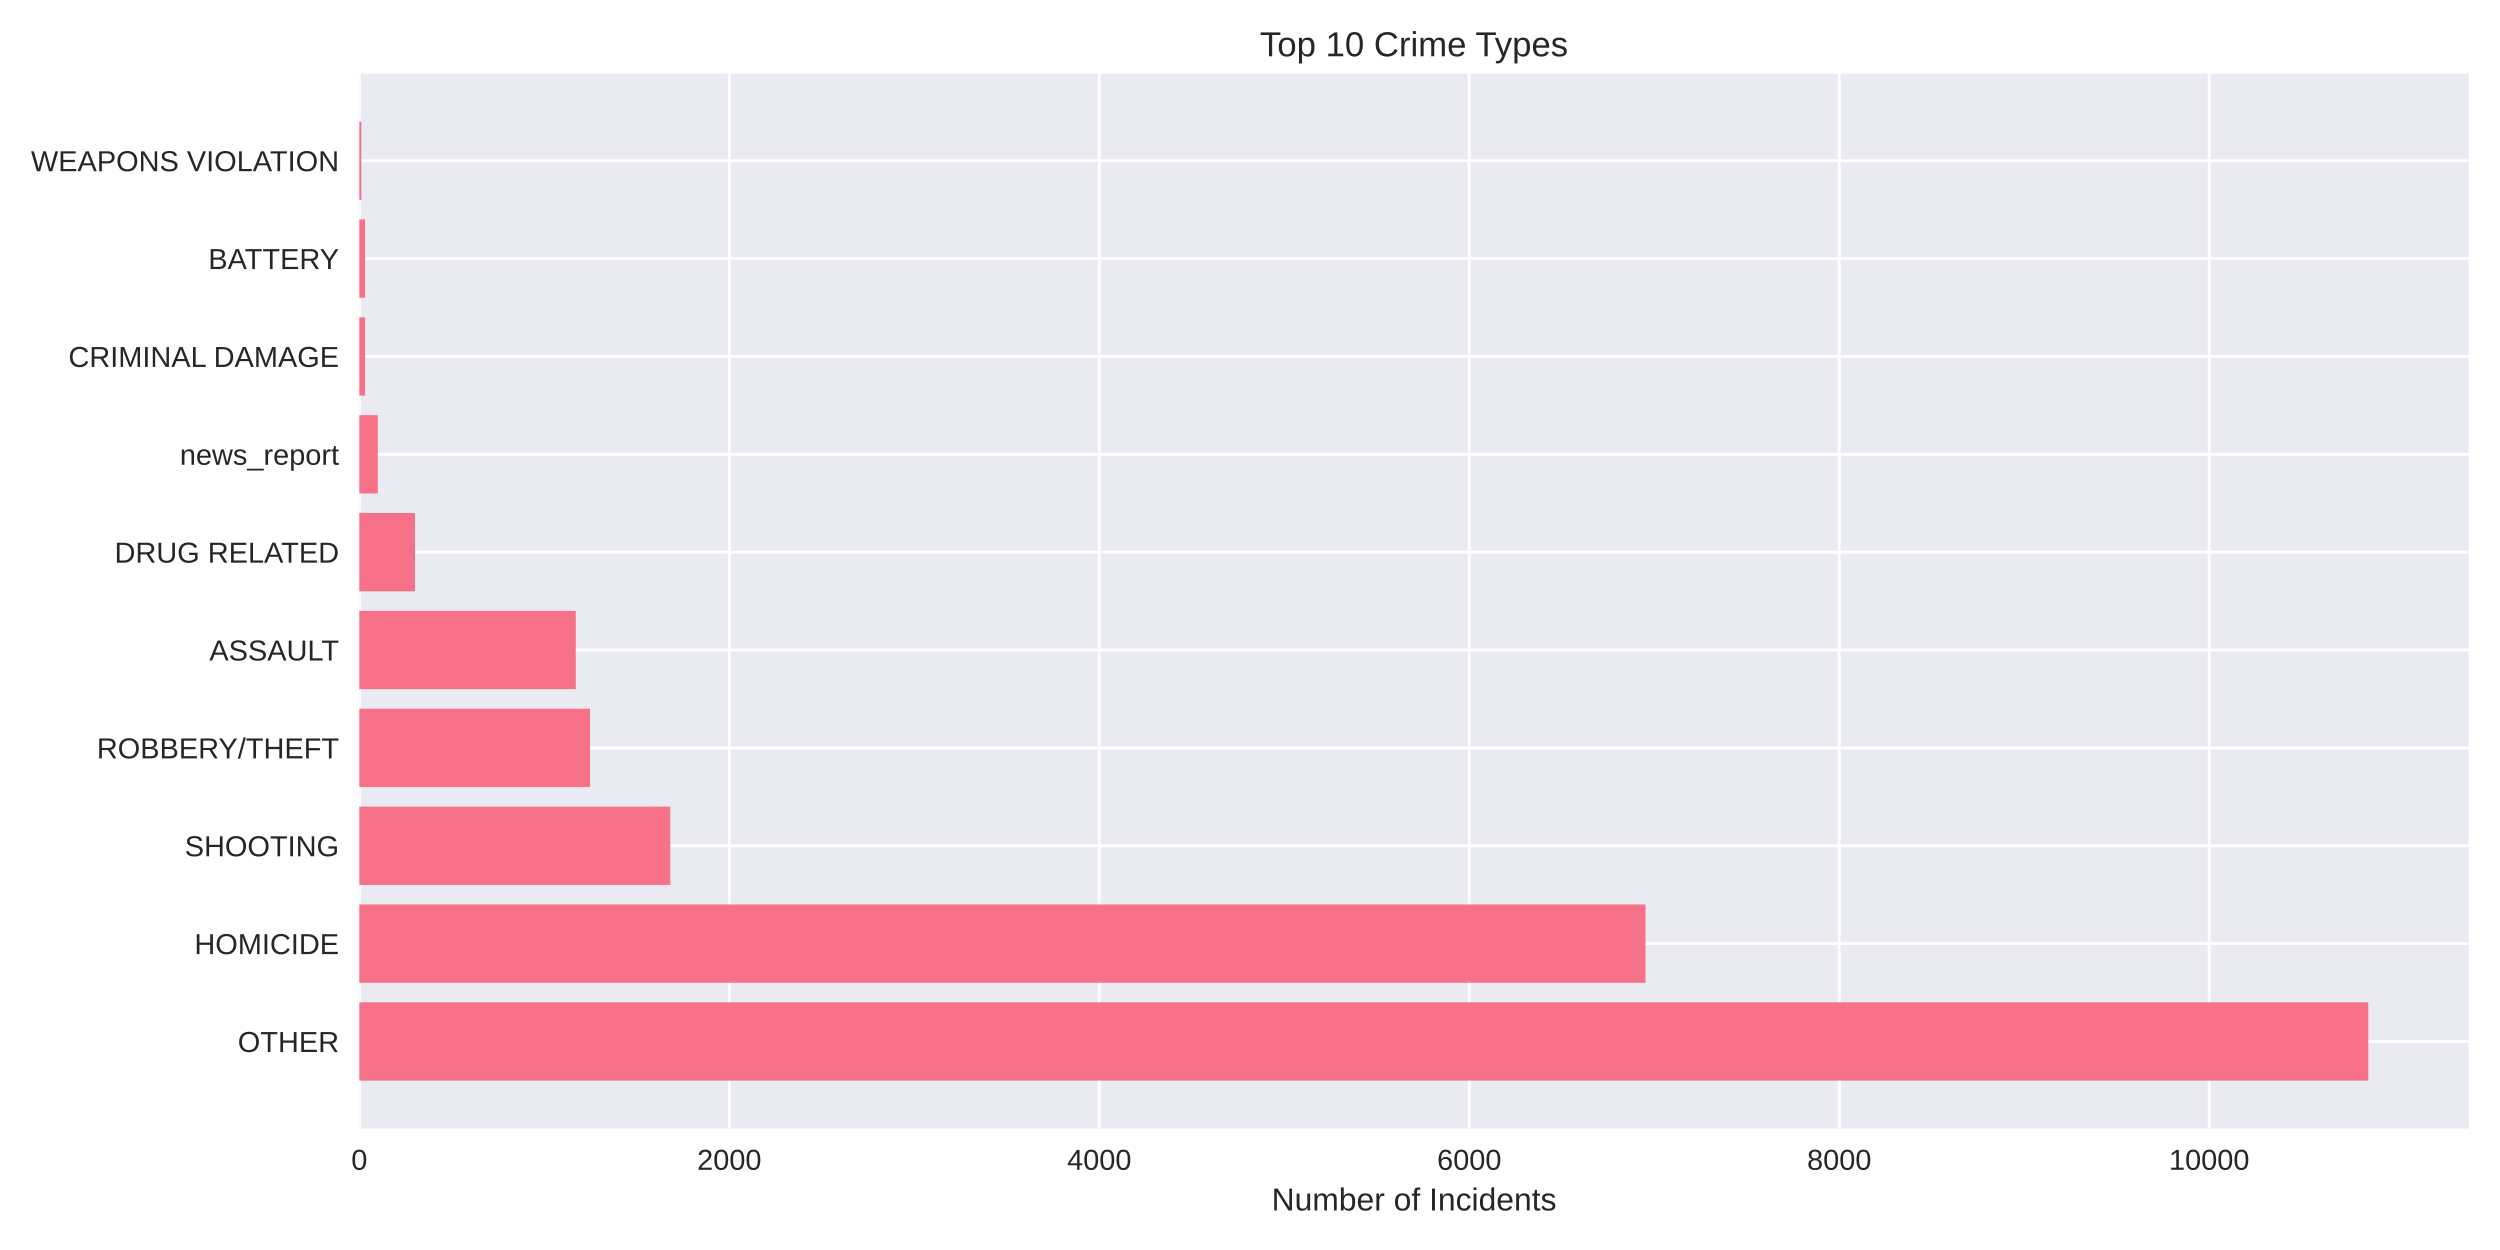
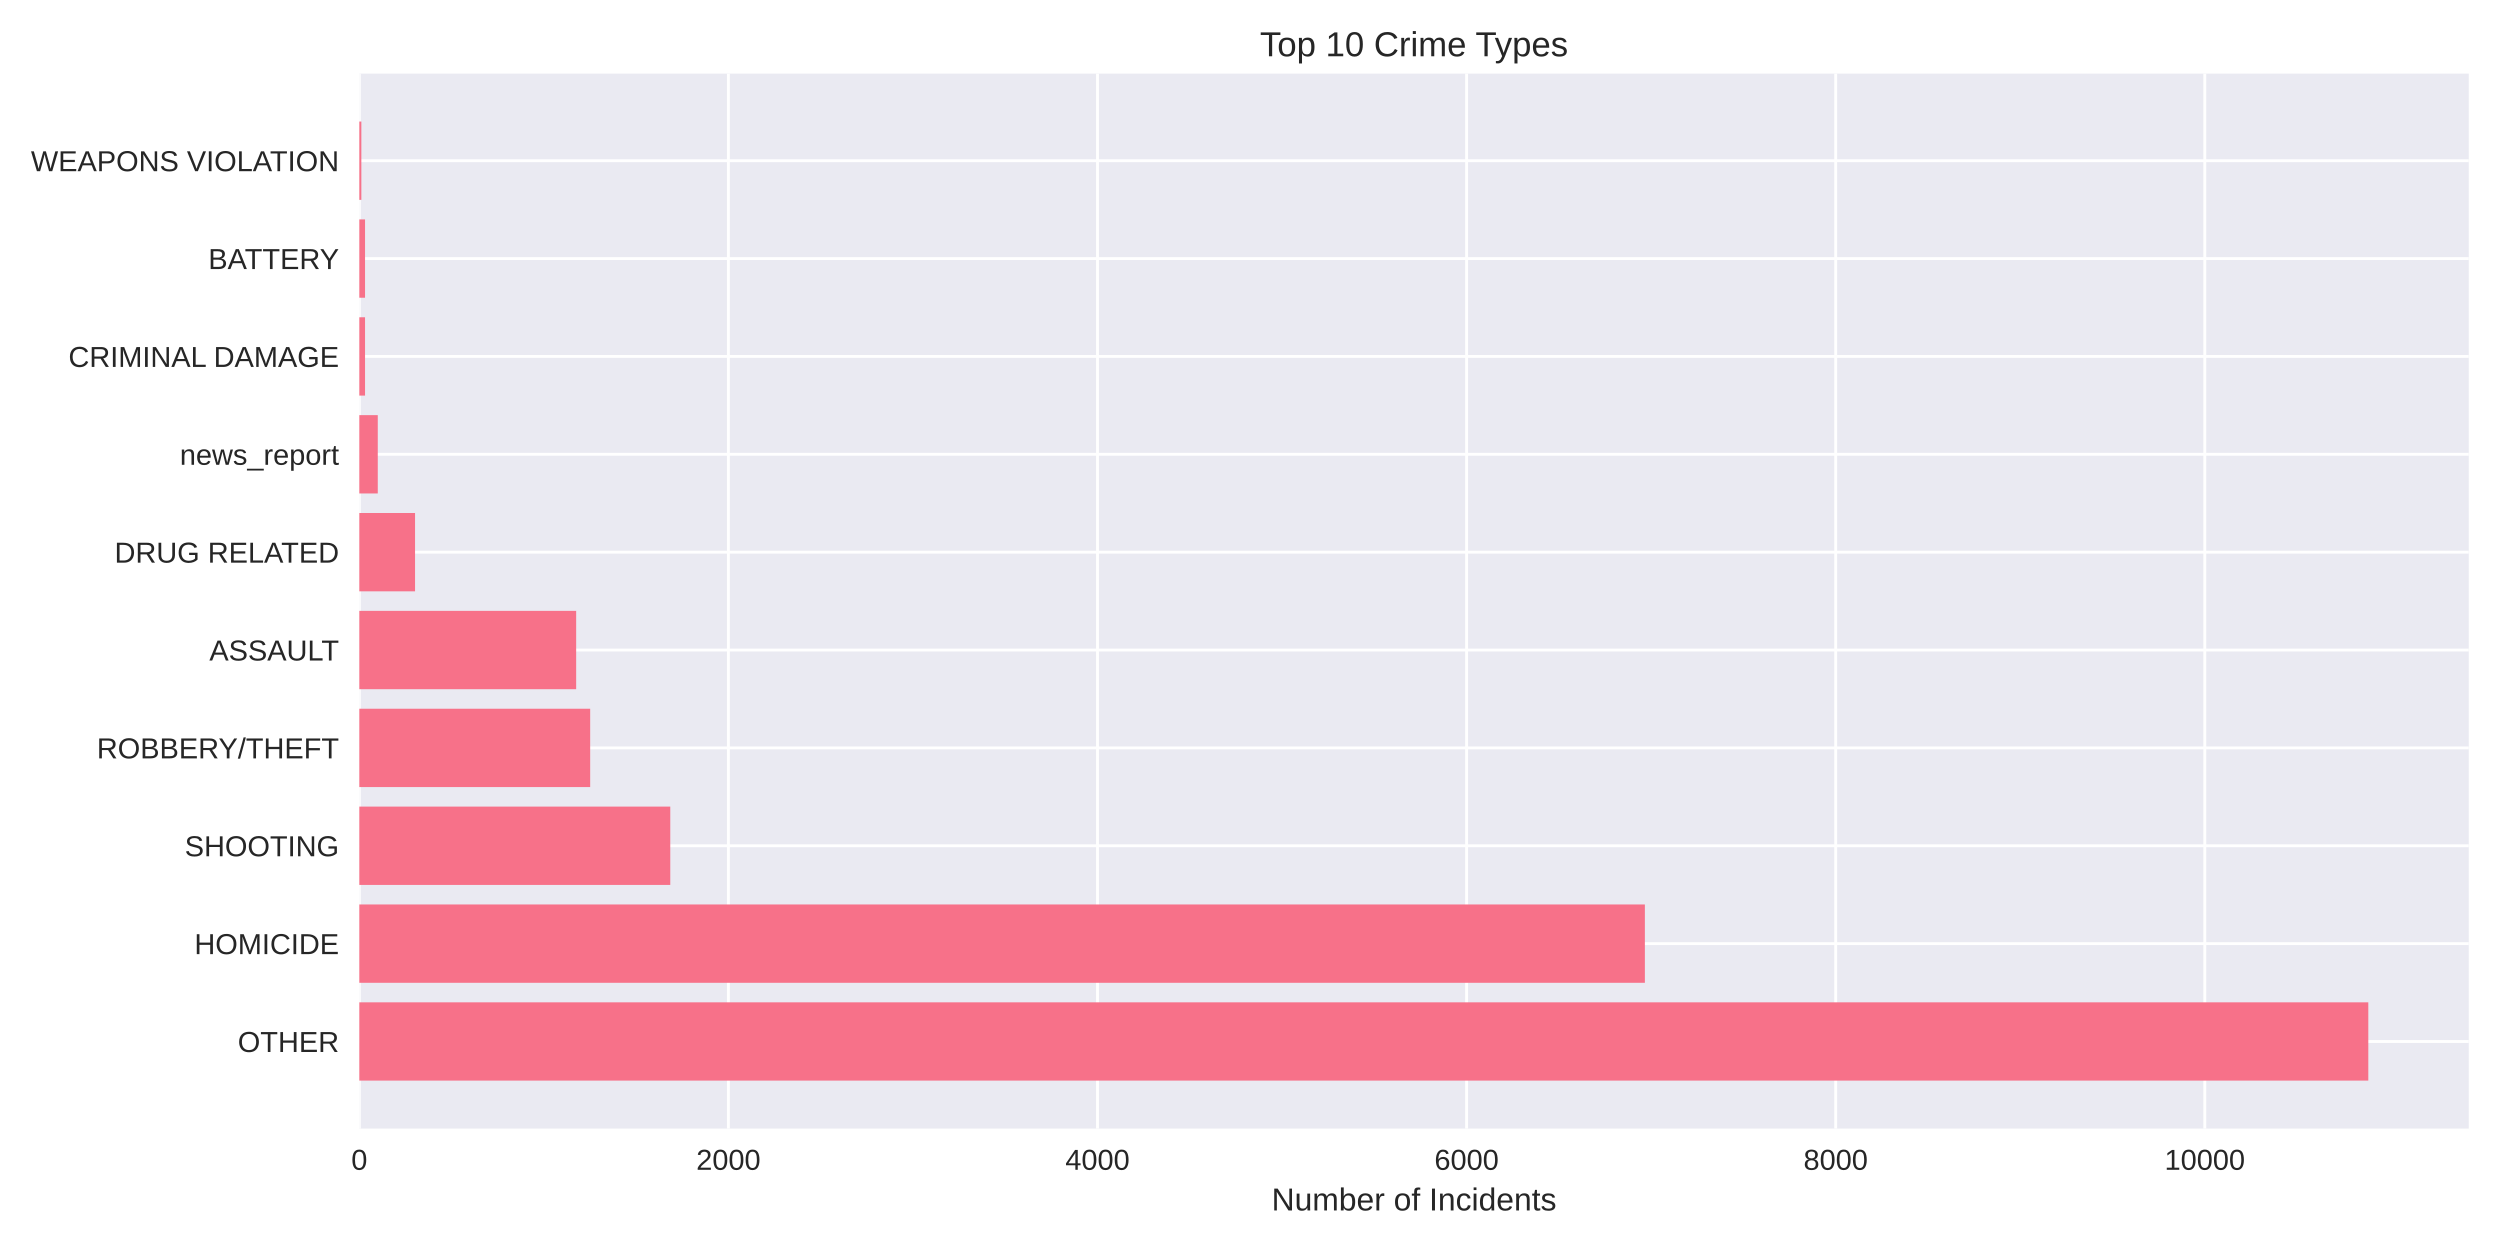
<svg xmlns="http://www.w3.org/2000/svg" width="864pt" height="432pt" viewBox="0 0 864 432" version="1.1">
  <defs>
    <style type="text/css">*{stroke-linejoin: round; stroke-linecap: butt}</style>
  </defs>
  <g id="figure_1">
    <g id="patch_1">
      <path d="M 0 432  L 864 432  L 864 0  L 0 0  z " style="fill: #ffffff" />
    </g>
    <g id="axes_1">
      <g id="patch_2">
        <path d="M 124.18 390.04  L 853.2 390.04  L 853.2 25.44  L 124.18 25.44  z " style="fill: #eaeaf2" />
      </g>
      <g id="matplotlib.axis_1">
        <g id="xtick_1">
          <g id="line2d_1">
-             <path d="M 124.18 390.04  L 124.18 25.44  " clip-path="url(#pbae6dded88)" style="fill: none; stroke: #ffffff; stroke-linecap: round" />
+             <path d="M 124.18 390.04  L 124.18 25.44  " clip-path="url(#p56bdbad552)" style="fill: none; stroke: #ffffff; stroke-linecap: round" />
          </g>
          <g id="line2d_2" />
          <g id="text_1">
            <text style="fill: #262626; font: 10px 'Arial', 'Liberation Sans', 'DejaVu Sans', 'Bitstream Vera Sans', sans-serif; text-anchor: middle" x="124.18" y="404.287" transform="rotate(-0 124.18 404.2869)">0</text>
          </g>
        </g>
        <g id="xtick_2">
          <g id="line2d_3">
-             <path d="M 252.045 390.04  L 252.045 25.44  " clip-path="url(#pbae6dded88)" style="fill: none; stroke: #ffffff; stroke-linecap: round" />
+             <path d="M 251.739 390.04  L 251.739 25.44  " clip-path="url(#p56bdbad552)" style="fill: none; stroke: #ffffff; stroke-linecap: round" />
          </g>
          <g id="line2d_4" />
          <g id="text_2">
-             <text style="fill: #262626; font: 10px 'Arial', 'Liberation Sans', 'DejaVu Sans', 'Bitstream Vera Sans', sans-serif; text-anchor: middle" x="252.045" y="404.287" transform="rotate(-0 252.0446 404.2869)">2000</text>
+             <text style="fill: #262626; font: 10px 'Arial', 'Liberation Sans', 'DejaVu Sans', 'Bitstream Vera Sans', sans-serif; text-anchor: middle" x="251.739" y="404.287" transform="rotate(-0 251.7392 404.2869)">2000</text>
          </g>
        </g>
        <g id="xtick_3">
          <g id="line2d_5">
-             <path d="M 379.909 390.04  L 379.909 25.44  " clip-path="url(#pbae6dded88)" style="fill: none; stroke: #ffffff; stroke-linecap: round" />
+             <path d="M 379.298 390.04  L 379.298 25.44  " clip-path="url(#p56bdbad552)" style="fill: none; stroke: #ffffff; stroke-linecap: round" />
          </g>
          <g id="line2d_6" />
          <g id="text_3">
-             <text style="fill: #262626; font: 10px 'Arial', 'Liberation Sans', 'DejaVu Sans', 'Bitstream Vera Sans', sans-serif; text-anchor: middle" x="379.909" y="404.287" transform="rotate(-0 379.9092 404.2869)">4000</text>
+             <text style="fill: #262626; font: 10px 'Arial', 'Liberation Sans', 'DejaVu Sans', 'Bitstream Vera Sans', sans-serif; text-anchor: middle" x="379.298" y="404.287" transform="rotate(-0 379.2984 404.2869)">4000</text>
          </g>
        </g>
        <g id="xtick_4">
          <g id="line2d_7">
-             <path d="M 507.774 390.04  L 507.774 25.44  " clip-path="url(#pbae6dded88)" style="fill: none; stroke: #ffffff; stroke-linecap: round" />
+             <path d="M 506.858 390.04  L 506.858 25.44  " clip-path="url(#p56bdbad552)" style="fill: none; stroke: #ffffff; stroke-linecap: round" />
          </g>
          <g id="line2d_8" />
          <g id="text_4">
-             <text style="fill: #262626; font: 10px 'Arial', 'Liberation Sans', 'DejaVu Sans', 'Bitstream Vera Sans', sans-serif; text-anchor: middle" x="507.774" y="404.287" transform="rotate(-0 507.7738 404.2869)">6000</text>
+             <text style="fill: #262626; font: 10px 'Arial', 'Liberation Sans', 'DejaVu Sans', 'Bitstream Vera Sans', sans-serif; text-anchor: middle" x="506.858" y="404.287" transform="rotate(-0 506.8576 404.2869)">6000</text>
          </g>
        </g>
        <g id="xtick_5">
          <g id="line2d_9">
-             <path d="M 635.638 390.04  L 635.638 25.44  " clip-path="url(#pbae6dded88)" style="fill: none; stroke: #ffffff; stroke-linecap: round" />
+             <path d="M 634.417 390.04  L 634.417 25.44  " clip-path="url(#p56bdbad552)" style="fill: none; stroke: #ffffff; stroke-linecap: round" />
          </g>
          <g id="line2d_10" />
          <g id="text_5">
-             <text style="fill: #262626; font: 10px 'Arial', 'Liberation Sans', 'DejaVu Sans', 'Bitstream Vera Sans', sans-serif; text-anchor: middle" x="635.638" y="404.287" transform="rotate(-0 635.6384 404.2869)">8000</text>
+             <text style="fill: #262626; font: 10px 'Arial', 'Liberation Sans', 'DejaVu Sans', 'Bitstream Vera Sans', sans-serif; text-anchor: middle" x="634.417" y="404.287" transform="rotate(-0 634.4168 404.2869)">8000</text>
          </g>
        </g>
        <g id="xtick_6">
          <g id="line2d_11">
-             <path d="M 763.503 390.04  L 763.503 25.44  " clip-path="url(#pbae6dded88)" style="fill: none; stroke: #ffffff; stroke-linecap: round" />
+             <path d="M 761.976 390.04  L 761.976 25.44  " clip-path="url(#p56bdbad552)" style="fill: none; stroke: #ffffff; stroke-linecap: round" />
          </g>
          <g id="line2d_12" />
          <g id="text_6">
-             <text style="fill: #262626; font: 10px 'Arial', 'Liberation Sans', 'DejaVu Sans', 'Bitstream Vera Sans', sans-serif; text-anchor: middle" x="763.503" y="404.287" transform="rotate(-0 763.503 404.2869)">10000</text>
+             <text style="fill: #262626; font: 10px 'Arial', 'Liberation Sans', 'DejaVu Sans', 'Bitstream Vera Sans', sans-serif; text-anchor: middle" x="761.976" y="404.287" transform="rotate(-0 761.976 404.2869)">10000</text>
          </g>
        </g>
        <g id="text_7">
          <text style="fill: #262626; font: 11px 'Arial', 'Liberation Sans', 'DejaVu Sans', 'Bitstream Vera Sans', sans-serif; text-anchor: middle" x="488.69" y="418.333" transform="rotate(-0 488.69 418.3334)">Number of Incidents</text>
        </g>
      </g>
      <g id="matplotlib.axis_2">
        <g id="ytick_1">
          <g id="line2d_13">
-             <path d="M 124.18 359.939  L 853.2 359.939  " clip-path="url(#pbae6dded88)" style="fill: none; stroke: #ffffff; stroke-linecap: round" />
+             <path d="M 124.18 359.939  L 853.2 359.939  " clip-path="url(#p56bdbad552)" style="fill: none; stroke: #ffffff; stroke-linecap: round" />
          </g>
          <g id="line2d_14" />
          <g id="text_8">
            <text style="fill: #262626; font: 10px 'Arial', 'Liberation Sans', 'DejaVu Sans', 'Bitstream Vera Sans', sans-serif; text-anchor: end" x="117.18" y="363.562" transform="rotate(-0 117.18 363.562)">OTHER</text>
          </g>
        </g>
        <g id="ytick_2">
          <g id="line2d_15">
-             <path d="M 124.18 326.117  L 853.2 326.117  " clip-path="url(#pbae6dded88)" style="fill: none; stroke: #ffffff; stroke-linecap: round" />
+             <path d="M 124.18 326.117  L 853.2 326.117  " clip-path="url(#p56bdbad552)" style="fill: none; stroke: #ffffff; stroke-linecap: round" />
          </g>
          <g id="line2d_16" />
          <g id="text_9">
            <text style="fill: #262626; font: 10px 'Arial', 'Liberation Sans', 'DejaVu Sans', 'Bitstream Vera Sans', sans-serif; text-anchor: end" x="117.18" y="329.74" transform="rotate(-0 117.18 329.7401)">HOMICIDE</text>
          </g>
        </g>
        <g id="ytick_3">
          <g id="line2d_17">
-             <path d="M 124.18 292.295  L 853.2 292.295  " clip-path="url(#pbae6dded88)" style="fill: none; stroke: #ffffff; stroke-linecap: round" />
+             <path d="M 124.18 292.295  L 853.2 292.295  " clip-path="url(#p56bdbad552)" style="fill: none; stroke: #ffffff; stroke-linecap: round" />
          </g>
          <g id="line2d_18" />
          <g id="text_10">
            <text style="fill: #262626; font: 10px 'Arial', 'Liberation Sans', 'DejaVu Sans', 'Bitstream Vera Sans', sans-serif; text-anchor: end" x="117.18" y="295.918" transform="rotate(-0 117.18 295.9182)">SHOOTING</text>
          </g>
        </g>
        <g id="ytick_4">
          <g id="line2d_19">
-             <path d="M 124.18 258.473  L 853.2 258.473  " clip-path="url(#pbae6dded88)" style="fill: none; stroke: #ffffff; stroke-linecap: round" />
+             <path d="M 124.18 258.473  L 853.2 258.473  " clip-path="url(#p56bdbad552)" style="fill: none; stroke: #ffffff; stroke-linecap: round" />
          </g>
          <g id="line2d_20" />
          <g id="text_11">
            <text style="fill: #262626; font: 10px 'Arial', 'Liberation Sans', 'DejaVu Sans', 'Bitstream Vera Sans', sans-serif; text-anchor: end" x="117.18" y="262.096" transform="rotate(-0 117.18 262.0963)">ROBBERY/THEFT</text>
          </g>
        </g>
        <g id="ytick_5">
          <g id="line2d_21">
-             <path d="M 124.18 224.651  L 853.2 224.651  " clip-path="url(#pbae6dded88)" style="fill: none; stroke: #ffffff; stroke-linecap: round" />
+             <path d="M 124.18 224.651  L 853.2 224.651  " clip-path="url(#p56bdbad552)" style="fill: none; stroke: #ffffff; stroke-linecap: round" />
          </g>
          <g id="line2d_22" />
          <g id="text_12">
            <text style="fill: #262626; font: 10px 'Arial', 'Liberation Sans', 'DejaVu Sans', 'Bitstream Vera Sans', sans-serif; text-anchor: end" x="117.18" y="228.274" transform="rotate(-0 117.18 228.2744)">ASSAULT</text>
          </g>
        </g>
        <g id="ytick_6">
          <g id="line2d_23">
-             <path d="M 124.18 190.829  L 853.2 190.829  " clip-path="url(#pbae6dded88)" style="fill: none; stroke: #ffffff; stroke-linecap: round" />
+             <path d="M 124.18 190.829  L 853.2 190.829  " clip-path="url(#p56bdbad552)" style="fill: none; stroke: #ffffff; stroke-linecap: round" />
          </g>
          <g id="line2d_24" />
          <g id="text_13">
            <text style="fill: #262626; font: 10px 'Arial', 'Liberation Sans', 'DejaVu Sans', 'Bitstream Vera Sans', sans-serif; text-anchor: end" x="117.18" y="194.452" transform="rotate(-0 117.18 194.4525)">DRUG RELATED</text>
          </g>
        </g>
        <g id="ytick_7">
          <g id="line2d_25">
-             <path d="M 124.18 157.007  L 853.2 157.007  " clip-path="url(#pbae6dded88)" style="fill: none; stroke: #ffffff; stroke-linecap: round" />
+             <path d="M 124.18 157.007  L 853.2 157.007  " clip-path="url(#p56bdbad552)" style="fill: none; stroke: #ffffff; stroke-linecap: round" />
          </g>
          <g id="line2d_26" />
          <g id="text_14">
            <text style="fill: #262626; font: 10px 'Arial', 'Liberation Sans', 'DejaVu Sans', 'Bitstream Vera Sans', sans-serif; text-anchor: end" x="117.18" y="160.631" transform="rotate(-0 117.18 160.6306)">news_report</text>
          </g>
        </g>
        <g id="ytick_8">
          <g id="line2d_27">
-             <path d="M 124.18 123.185  L 853.2 123.185  " clip-path="url(#pbae6dded88)" style="fill: none; stroke: #ffffff; stroke-linecap: round" />
+             <path d="M 124.18 123.185  L 853.2 123.185  " clip-path="url(#p56bdbad552)" style="fill: none; stroke: #ffffff; stroke-linecap: round" />
          </g>
          <g id="line2d_28" />
          <g id="text_15">
            <text style="fill: #262626; font: 10px 'Arial', 'Liberation Sans', 'DejaVu Sans', 'Bitstream Vera Sans', sans-serif; text-anchor: end" x="117.18" y="126.809" transform="rotate(-0 117.18 126.8087)">CRIMINAL DAMAGE</text>
          </g>
        </g>
        <g id="ytick_9">
          <g id="line2d_29">
-             <path d="M 124.18 89.363  L 853.2 89.363  " clip-path="url(#pbae6dded88)" style="fill: none; stroke: #ffffff; stroke-linecap: round" />
+             <path d="M 124.18 89.363  L 853.2 89.363  " clip-path="url(#p56bdbad552)" style="fill: none; stroke: #ffffff; stroke-linecap: round" />
          </g>
          <g id="line2d_30" />
          <g id="text_16">
            <text style="fill: #262626; font: 10px 'Arial', 'Liberation Sans', 'DejaVu Sans', 'Bitstream Vera Sans', sans-serif; text-anchor: end" x="117.18" y="92.987" transform="rotate(-0 117.18 92.98681)">BATTERY</text>
          </g>
        </g>
        <g id="ytick_10">
          <g id="line2d_31">
-             <path d="M 124.18 55.541  L 853.2 55.541  " clip-path="url(#pbae6dded88)" style="fill: none; stroke: #ffffff; stroke-linecap: round" />
+             <path d="M 124.18 55.541  L 853.2 55.541  " clip-path="url(#p56bdbad552)" style="fill: none; stroke: #ffffff; stroke-linecap: round" />
          </g>
          <g id="line2d_32" />
          <g id="text_17">
            <text style="fill: #262626; font: 10px 'Arial', 'Liberation Sans', 'DejaVu Sans', 'Bitstream Vera Sans', sans-serif; text-anchor: end" x="117.18" y="59.165" transform="rotate(-0 117.18 59.16492)">WEAPONS VIOLATION</text>
          </g>
        </g>
      </g>
      <g id="patch_3">
-         <path d="M 124.18 373.467  L 818.485 373.467  L 818.485 346.41  L 124.18 346.41  z " clip-path="url(#pbae6dded88)" style="fill: #f77189" />
+         <path d="M 124.18 373.467  L 818.485 373.467  L 818.485 346.41  L 124.18 346.41  z " clip-path="url(#p56bdbad552)" style="fill: #f77189" />
      </g>
      <g id="patch_4">
-         <path d="M 124.18 339.645  L 568.701 339.645  L 568.701 312.588  L 124.18 312.588  z " clip-path="url(#pbae6dded88)" style="fill: #f77189" />
+         <path d="M 124.18 339.645  L 568.469 339.645  L 568.469 312.588  L 124.18 312.588  z " clip-path="url(#p56bdbad552)" style="fill: #f77189" />
      </g>
      <g id="patch_5">
-         <path d="M 124.18 305.823  L 231.65 305.823  L 231.65 278.766  L 124.18 278.766  z " clip-path="url(#pbae6dded88)" style="fill: #f77189" />
+         <path d="M 124.18 305.823  L 231.649 305.823  L 231.649 278.766  L 124.18 278.766  z " clip-path="url(#p56bdbad552)" style="fill: #f77189" />
      </g>
      <g id="patch_6">
-         <path d="M 124.18 272.002  L 203.904 272.002  L 203.904 244.944  L 124.18 244.944  z " clip-path="url(#pbae6dded88)" style="fill: #f77189" />
+         <path d="M 124.18 272.002  L 203.968 272.002  L 203.968 244.944  L 124.18 244.944  z " clip-path="url(#p56bdbad552)" style="fill: #f77189" />
      </g>
      <g id="patch_7">
-         <path d="M 124.18 238.18  L 198.981 238.18  L 198.981 211.122  L 124.18 211.122  z " clip-path="url(#pbae6dded88)" style="fill: #f77189" />
+         <path d="M 124.18 238.18  L 199.121 238.18  L 199.121 211.122  L 124.18 211.122  z " clip-path="url(#p56bdbad552)" style="fill: #f77189" />
      </g>
      <g id="patch_8">
-         <path d="M 124.18 204.358  L 143.424 204.358  L 143.424 177.3  L 124.18 177.3  z " clip-path="url(#pbae6dded88)" style="fill: #f77189" />
+         <path d="M 124.18 204.358  L 143.441 204.358  L 143.441 177.3  L 124.18 177.3  z " clip-path="url(#p56bdbad552)" style="fill: #f77189" />
      </g>
      <g id="patch_9">
-         <path d="M 124.18 170.536  L 130.573 170.536  L 130.573 143.478  L 124.18 143.478  z " clip-path="url(#pbae6dded88)" style="fill: #f77189" />
+         <path d="M 124.18 170.536  L 130.558 170.536  L 130.558 143.478  L 124.18 143.478  z " clip-path="url(#p56bdbad552)" style="fill: #f77189" />
      </g>
      <g id="patch_10">
-         <path d="M 124.18 136.714  L 126.162 136.714  L 126.162 109.657  L 124.18 109.657  z " clip-path="url(#pbae6dded88)" style="fill: #f77189" />
+         <path d="M 124.18 136.714  L 126.157 136.714  L 126.157 109.657  L 124.18 109.657  z " clip-path="url(#p56bdbad552)" style="fill: #f77189" />
      </g>
      <g id="patch_11">
-         <path d="M 124.18 102.892  L 126.162 102.892  L 126.162 75.835  L 124.18 75.835  z " clip-path="url(#pbae6dded88)" style="fill: #f77189" />
+         <path d="M 124.18 102.892  L 126.157 102.892  L 126.157 75.835  L 124.18 75.835  z " clip-path="url(#p56bdbad552)" style="fill: #f77189" />
      </g>
      <g id="patch_12">
-         <path d="M 124.18 69.07  L 124.883 69.07  L 124.883 42.013  L 124.18 42.013  z " clip-path="url(#pbae6dded88)" style="fill: #f77189" />
+         <path d="M 124.18 69.07  L 124.882 69.07  L 124.882 42.013  L 124.18 42.013  z " clip-path="url(#p56bdbad552)" style="fill: #f77189" />
      </g>
      <g id="patch_13">
        <path d="M 124.18 390.04  L 124.18 25.44  " style="fill: none" />
      </g>
      <g id="patch_14">
        <path d="M 853.2 390.04  L 853.2 25.44  " style="fill: none" />
      </g>
      <g id="patch_15">
        <path d="M 124.18 390.04  L 853.2 390.04  " style="fill: none" />
      </g>
      <g id="patch_16">
        <path d="M 124.18 25.44  L 853.2 25.44  " style="fill: none" />
      </g>
      <g id="text_18">
        <text style="fill: #262626; font: 12px 'Arial', 'Liberation Sans', 'DejaVu Sans', 'Bitstream Vera Sans', sans-serif; text-anchor: middle" x="488.69" y="19.44" transform="rotate(-0 488.69 19.44)">Top 10 Crime Types</text>
      </g>
    </g>
  </g>
  <defs>
-     <clipPath id="pbae6dded88">
+     <clipPath id="p56bdbad552">
      <rect x="124.18" y="25.44" width="729.02" height="364.6" />
    </clipPath>
  </defs>
</svg>
